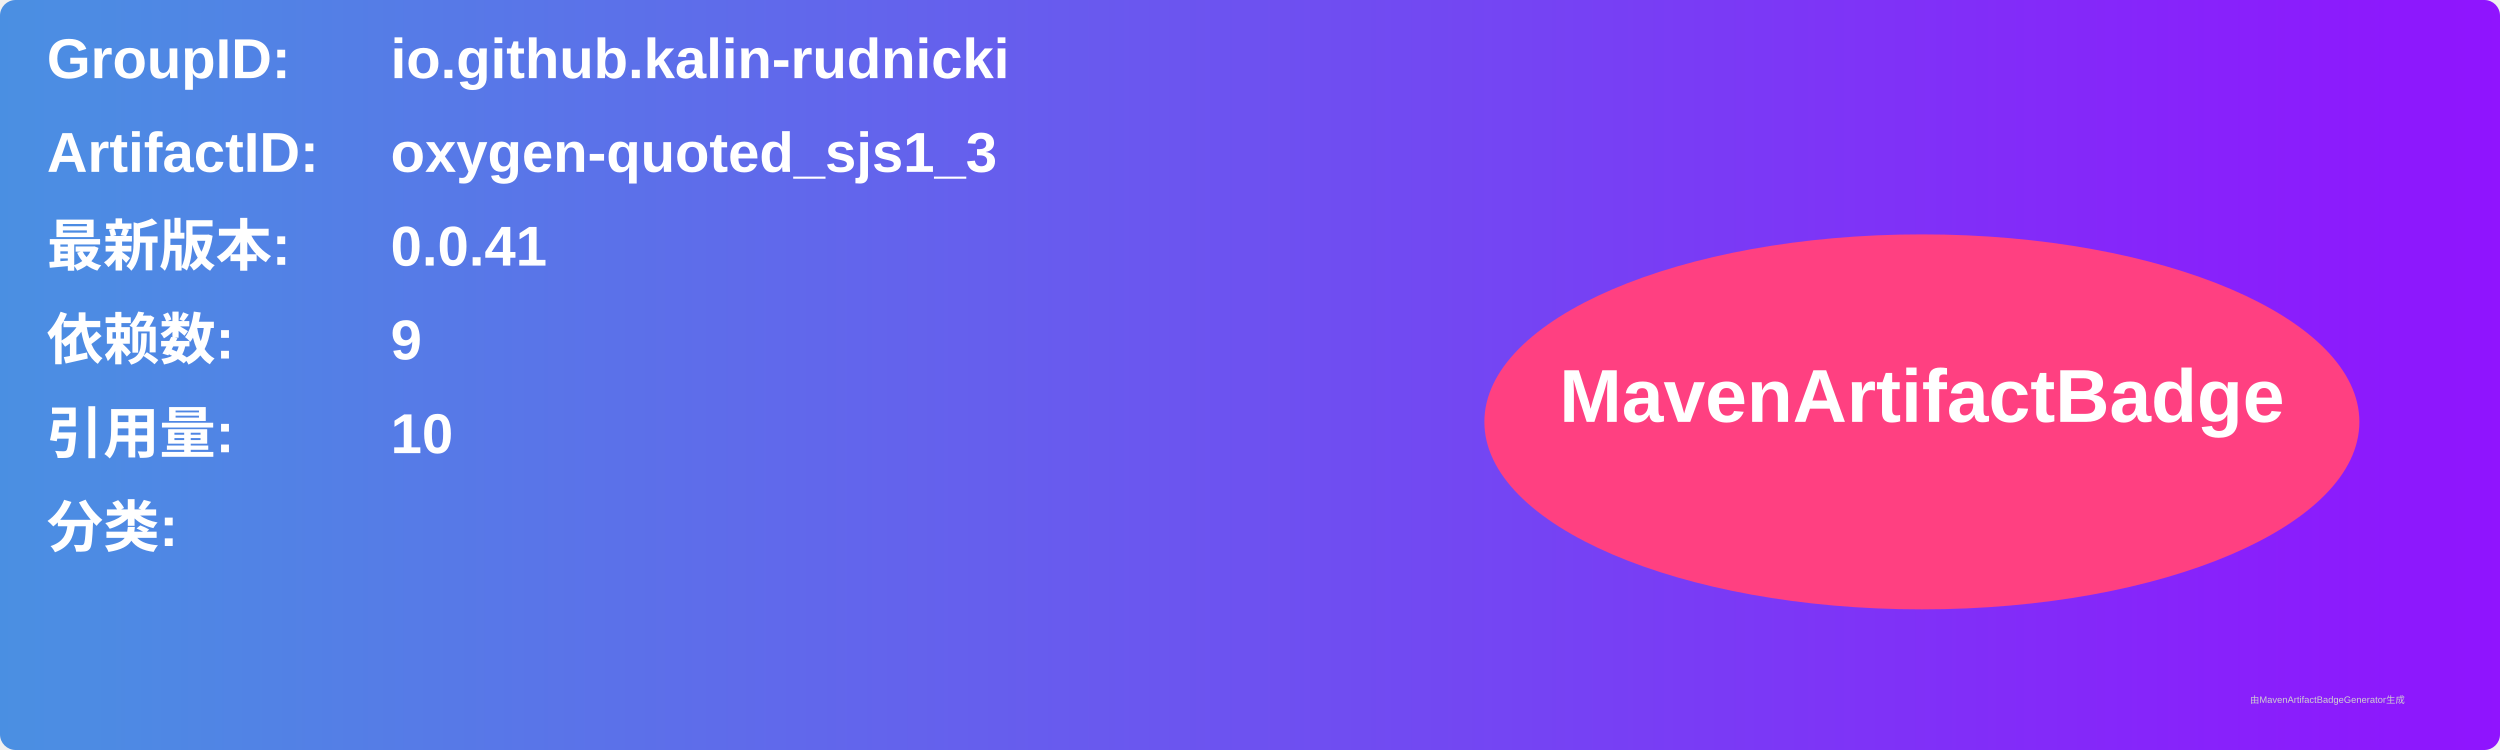
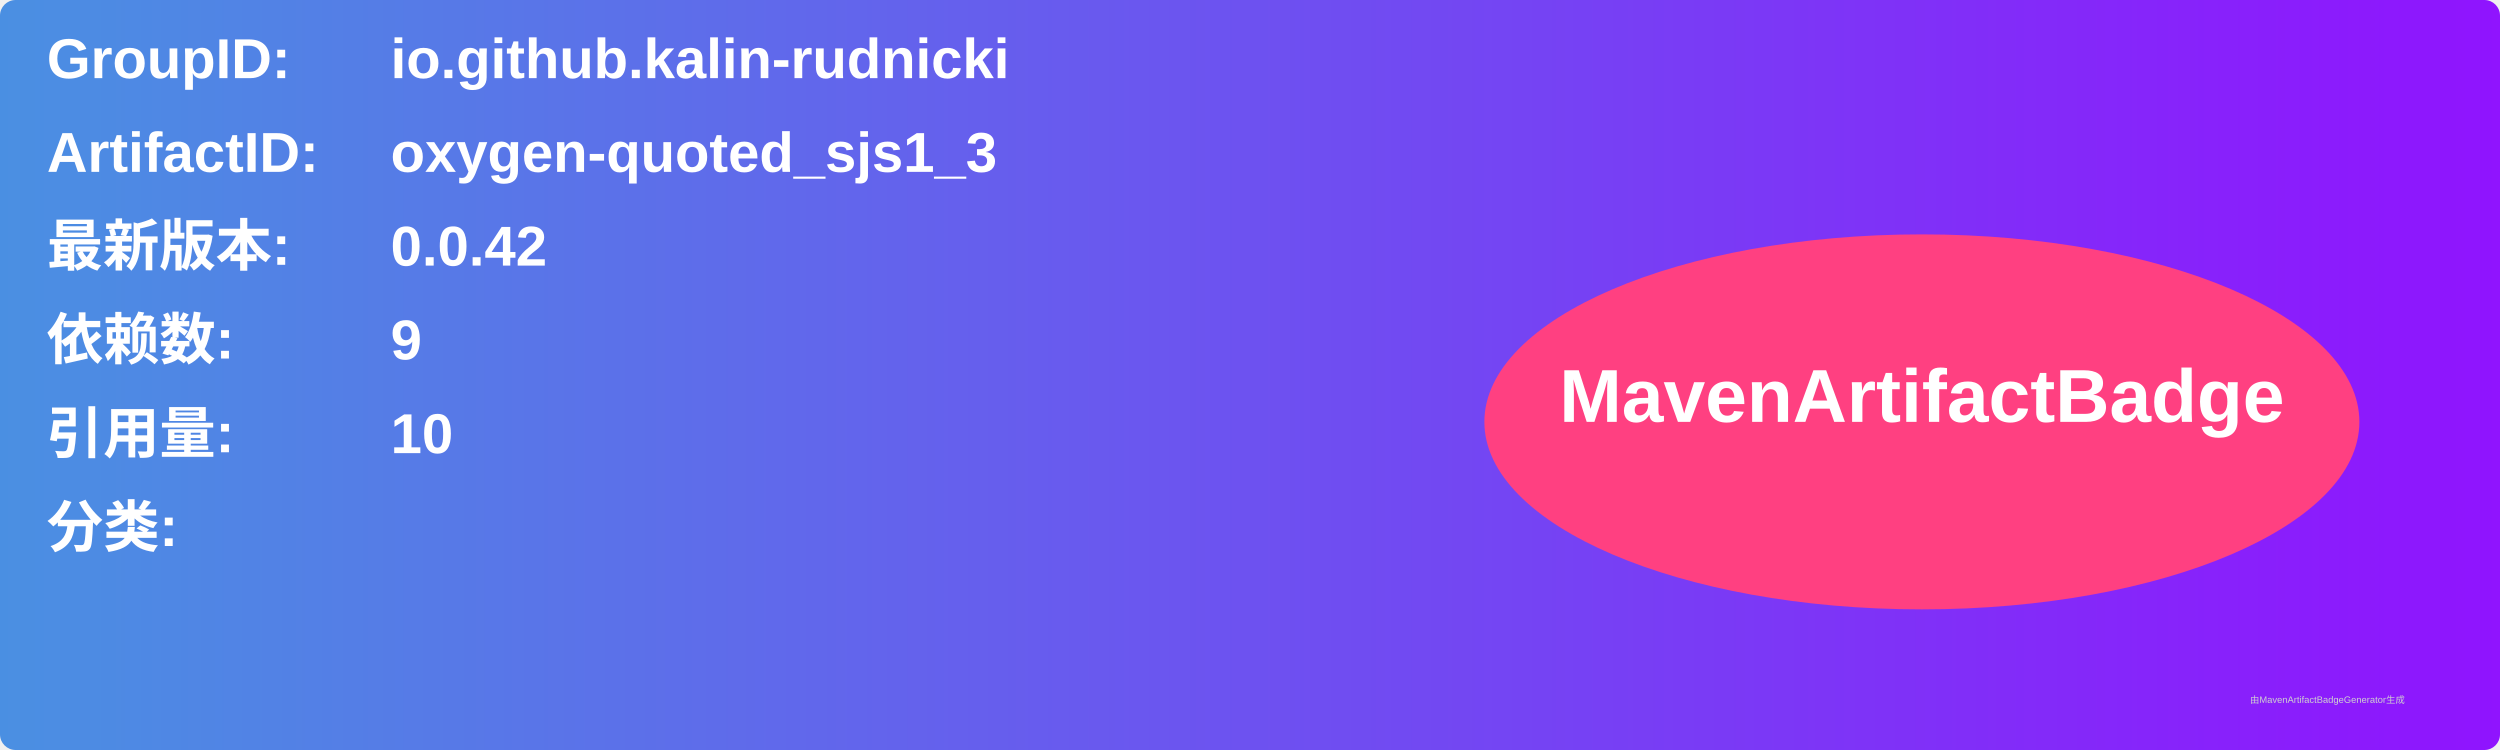
<svg xmlns="http://www.w3.org/2000/svg" width="800" height="240" viewBox="0 0 800 240">
  <linearGradient id="grad" x1="0%" y1="0%" x2="100%" y2="0%">
    <stop offset="0%" stop-color="#4a90e2" />
    <stop offset="100%" stop-color="#9013fe" />
  </linearGradient>
  <rect width="100%" height="100%" rx="5" ry="5" fill="url(#grad)" />
  <g transform="translate(15, 15)">
    <text x="0" y="10" font-family="Arial" font-size="18" fill="white" font-weight="bold" width="260">GroupID:</text>
    <text x="110" y="10" font-family="Arial" font-size="18" fill="white" font-weight="bold" width="460">io.github.kalin-rudnicki</text>
    <text x="0" y="40" font-family="Arial" font-size="18" fill="white" font-weight="bold" width="260">ArtifactID:</text>
    <text x="110" y="40" font-family="Arial" font-size="18" fill="white" font-weight="bold" width="460">oxygen-quoted_sjs1_3</text>
    <text x="0" y="70" font-family="Arial" font-size="18" fill="white" font-weight="bold">最新版本:</text>
    <text x="110" y="70" font-family="Arial" font-size="18" fill="white" font-weight="bold">
-       <tspan font-weight="bold">0.0.41</tspan>
+       <tspan font-weight="bold">0.0.42</tspan>
    </text>
    <text x="0" y="100" font-family="Arial" font-size="18" fill="white" font-weight="bold">依赖数: </text>
    <text x="110" y="100" font-family="Arial" font-size="18" fill="white">
      <tspan font-weight="bold">9</tspan>
    </text>
    <text x="0" y="130" font-family="Arial" font-size="18" fill="white" font-weight="bold">引用量: </text>
    <text x="110" y="130" font-family="Arial" font-size="18" fill="white">
      <tspan font-weight="bold">10</tspan>
    </text>
    <text x="0" y="160" font-family="Arial" font-size="18" fill="white" font-weight="bold">分类:</text>
    <text x="10" y="190" font-family="Arial" font-size="10" fill="white">
      <tspan font-weight="bold" />
    </text>
    <ellipse cx="600" cy="120" rx="140" ry="60" fill="#ff4081" />
    <text x="600" y="120" text-anchor="middle" font-family="Arial" font-size="24" fill="white" font-weight="bold">MavenArtifactBadge</text>
  </g>
  <text x="720" y="225" font-family="Arial" font-size="3" fill="#d0d0d0">由MavenArtifactBadgeGenerator生成</text>
</svg>
